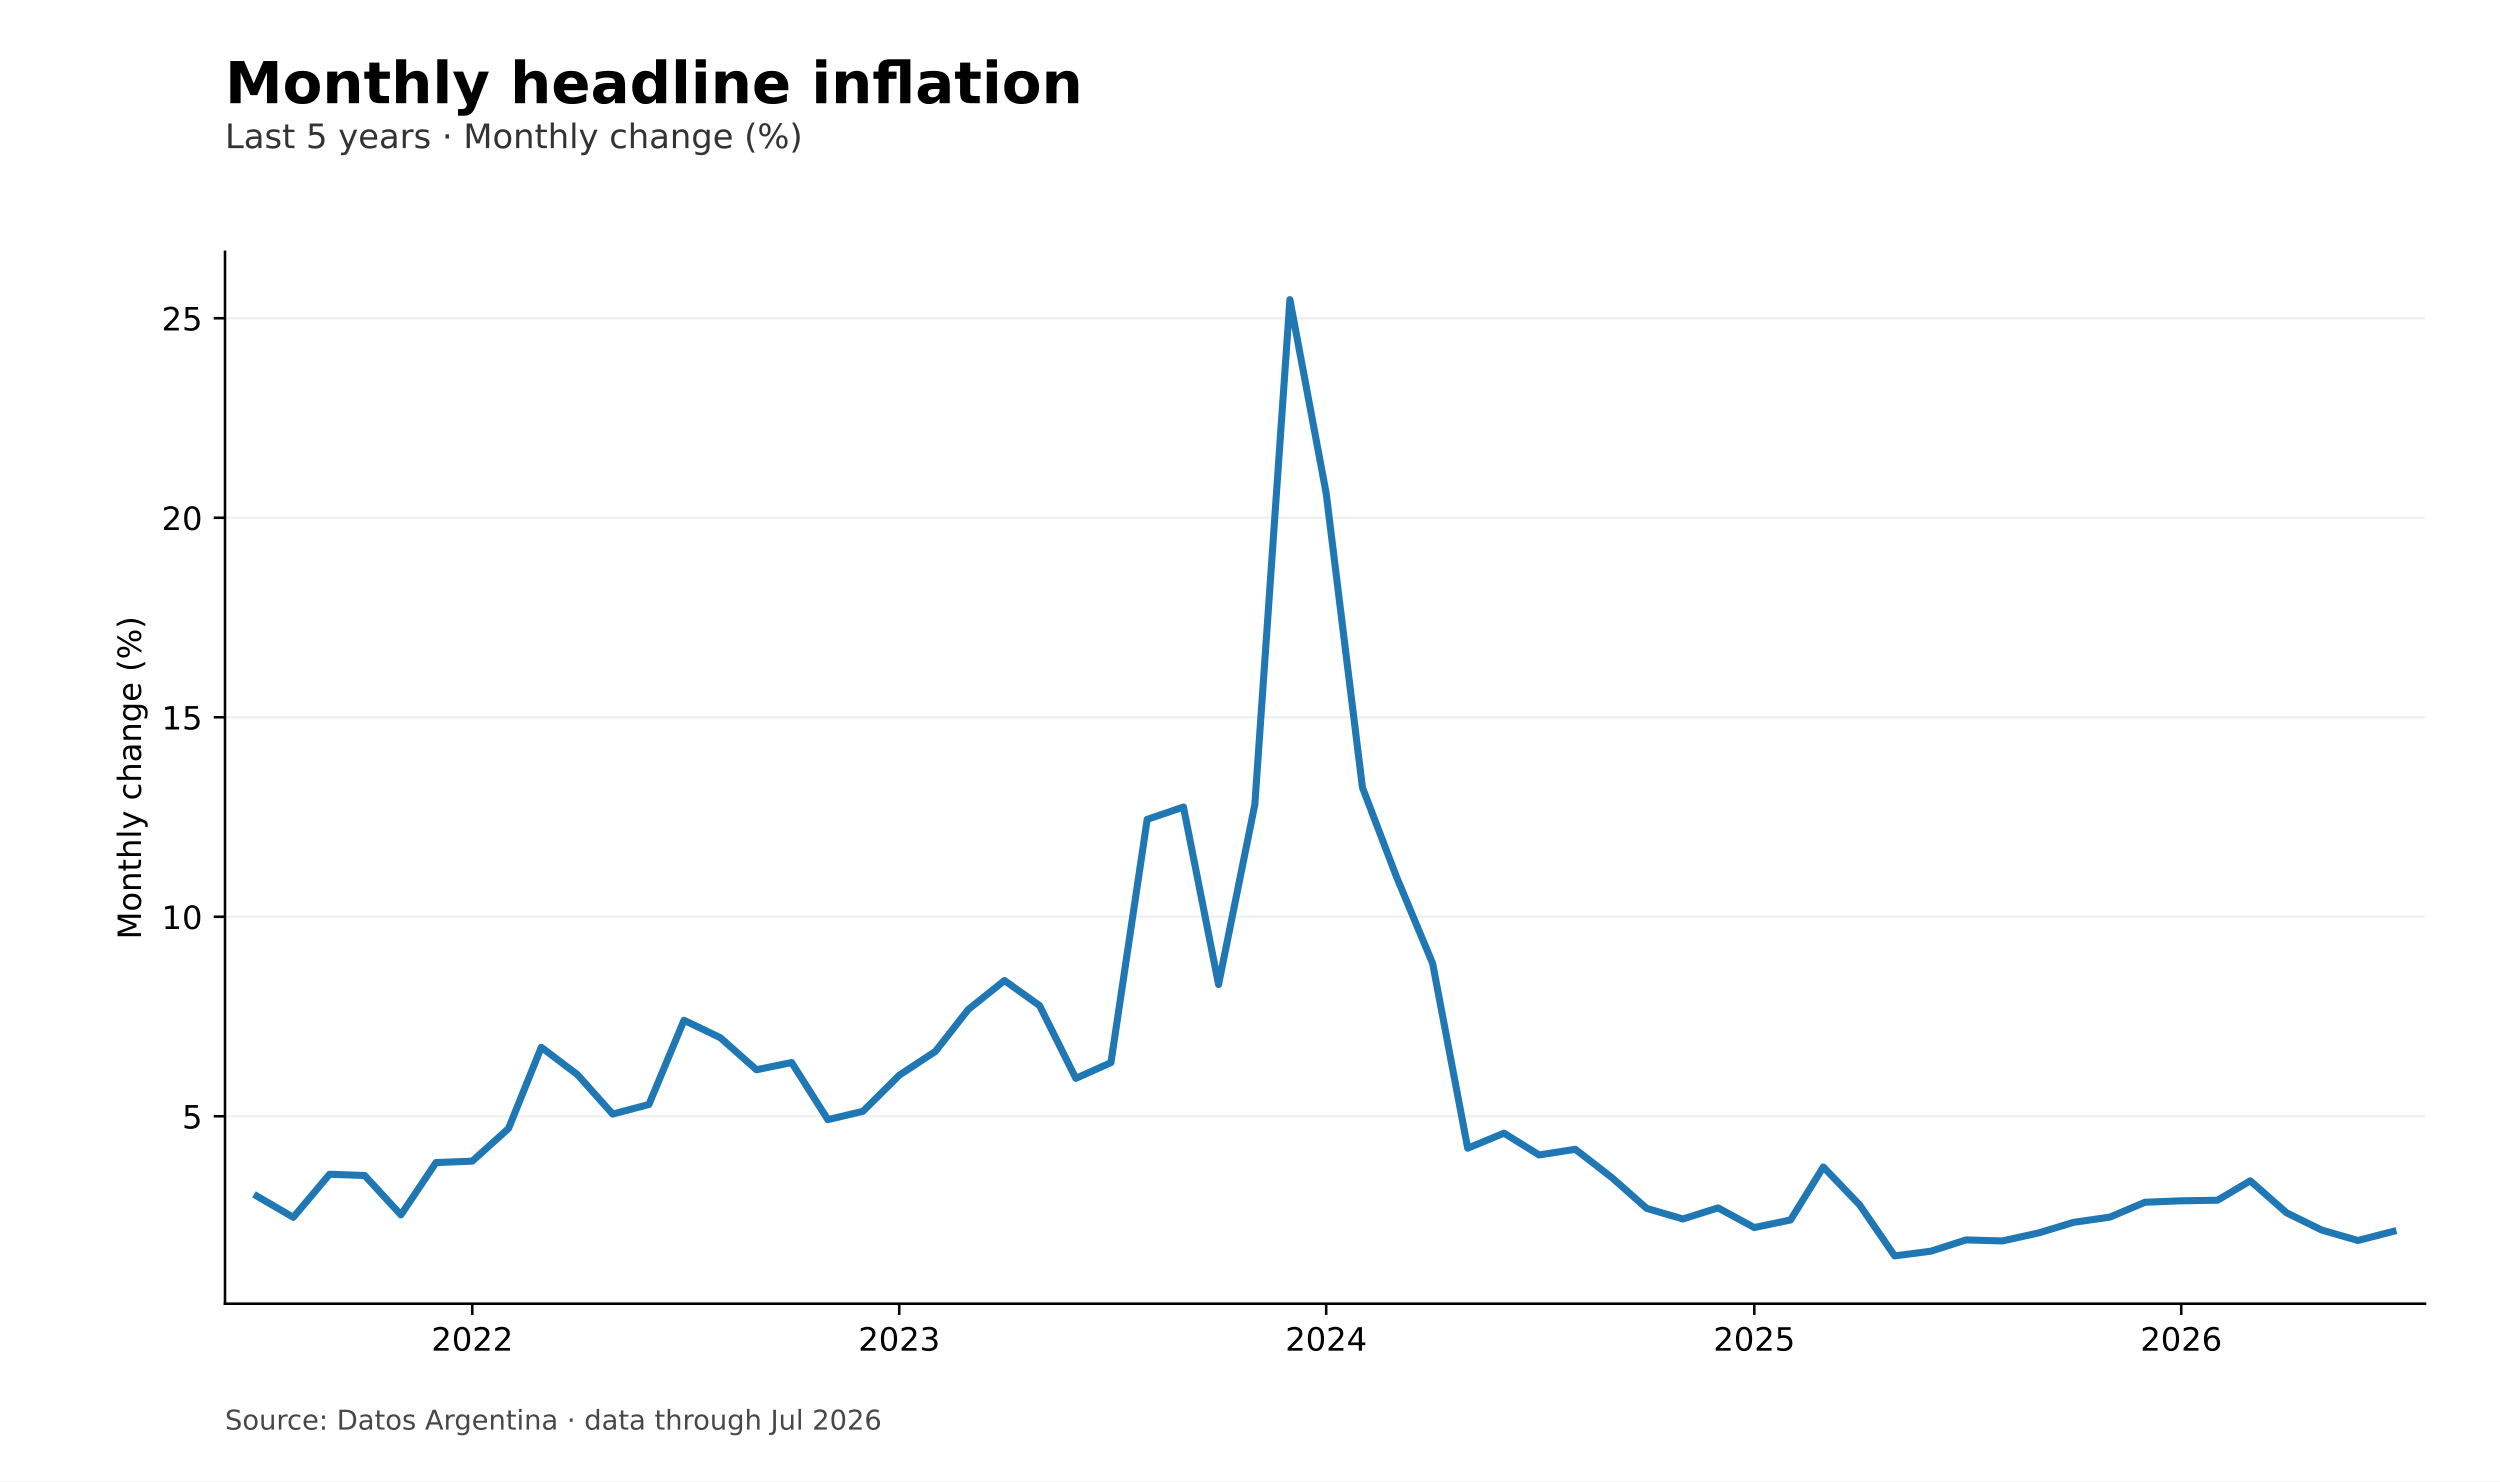
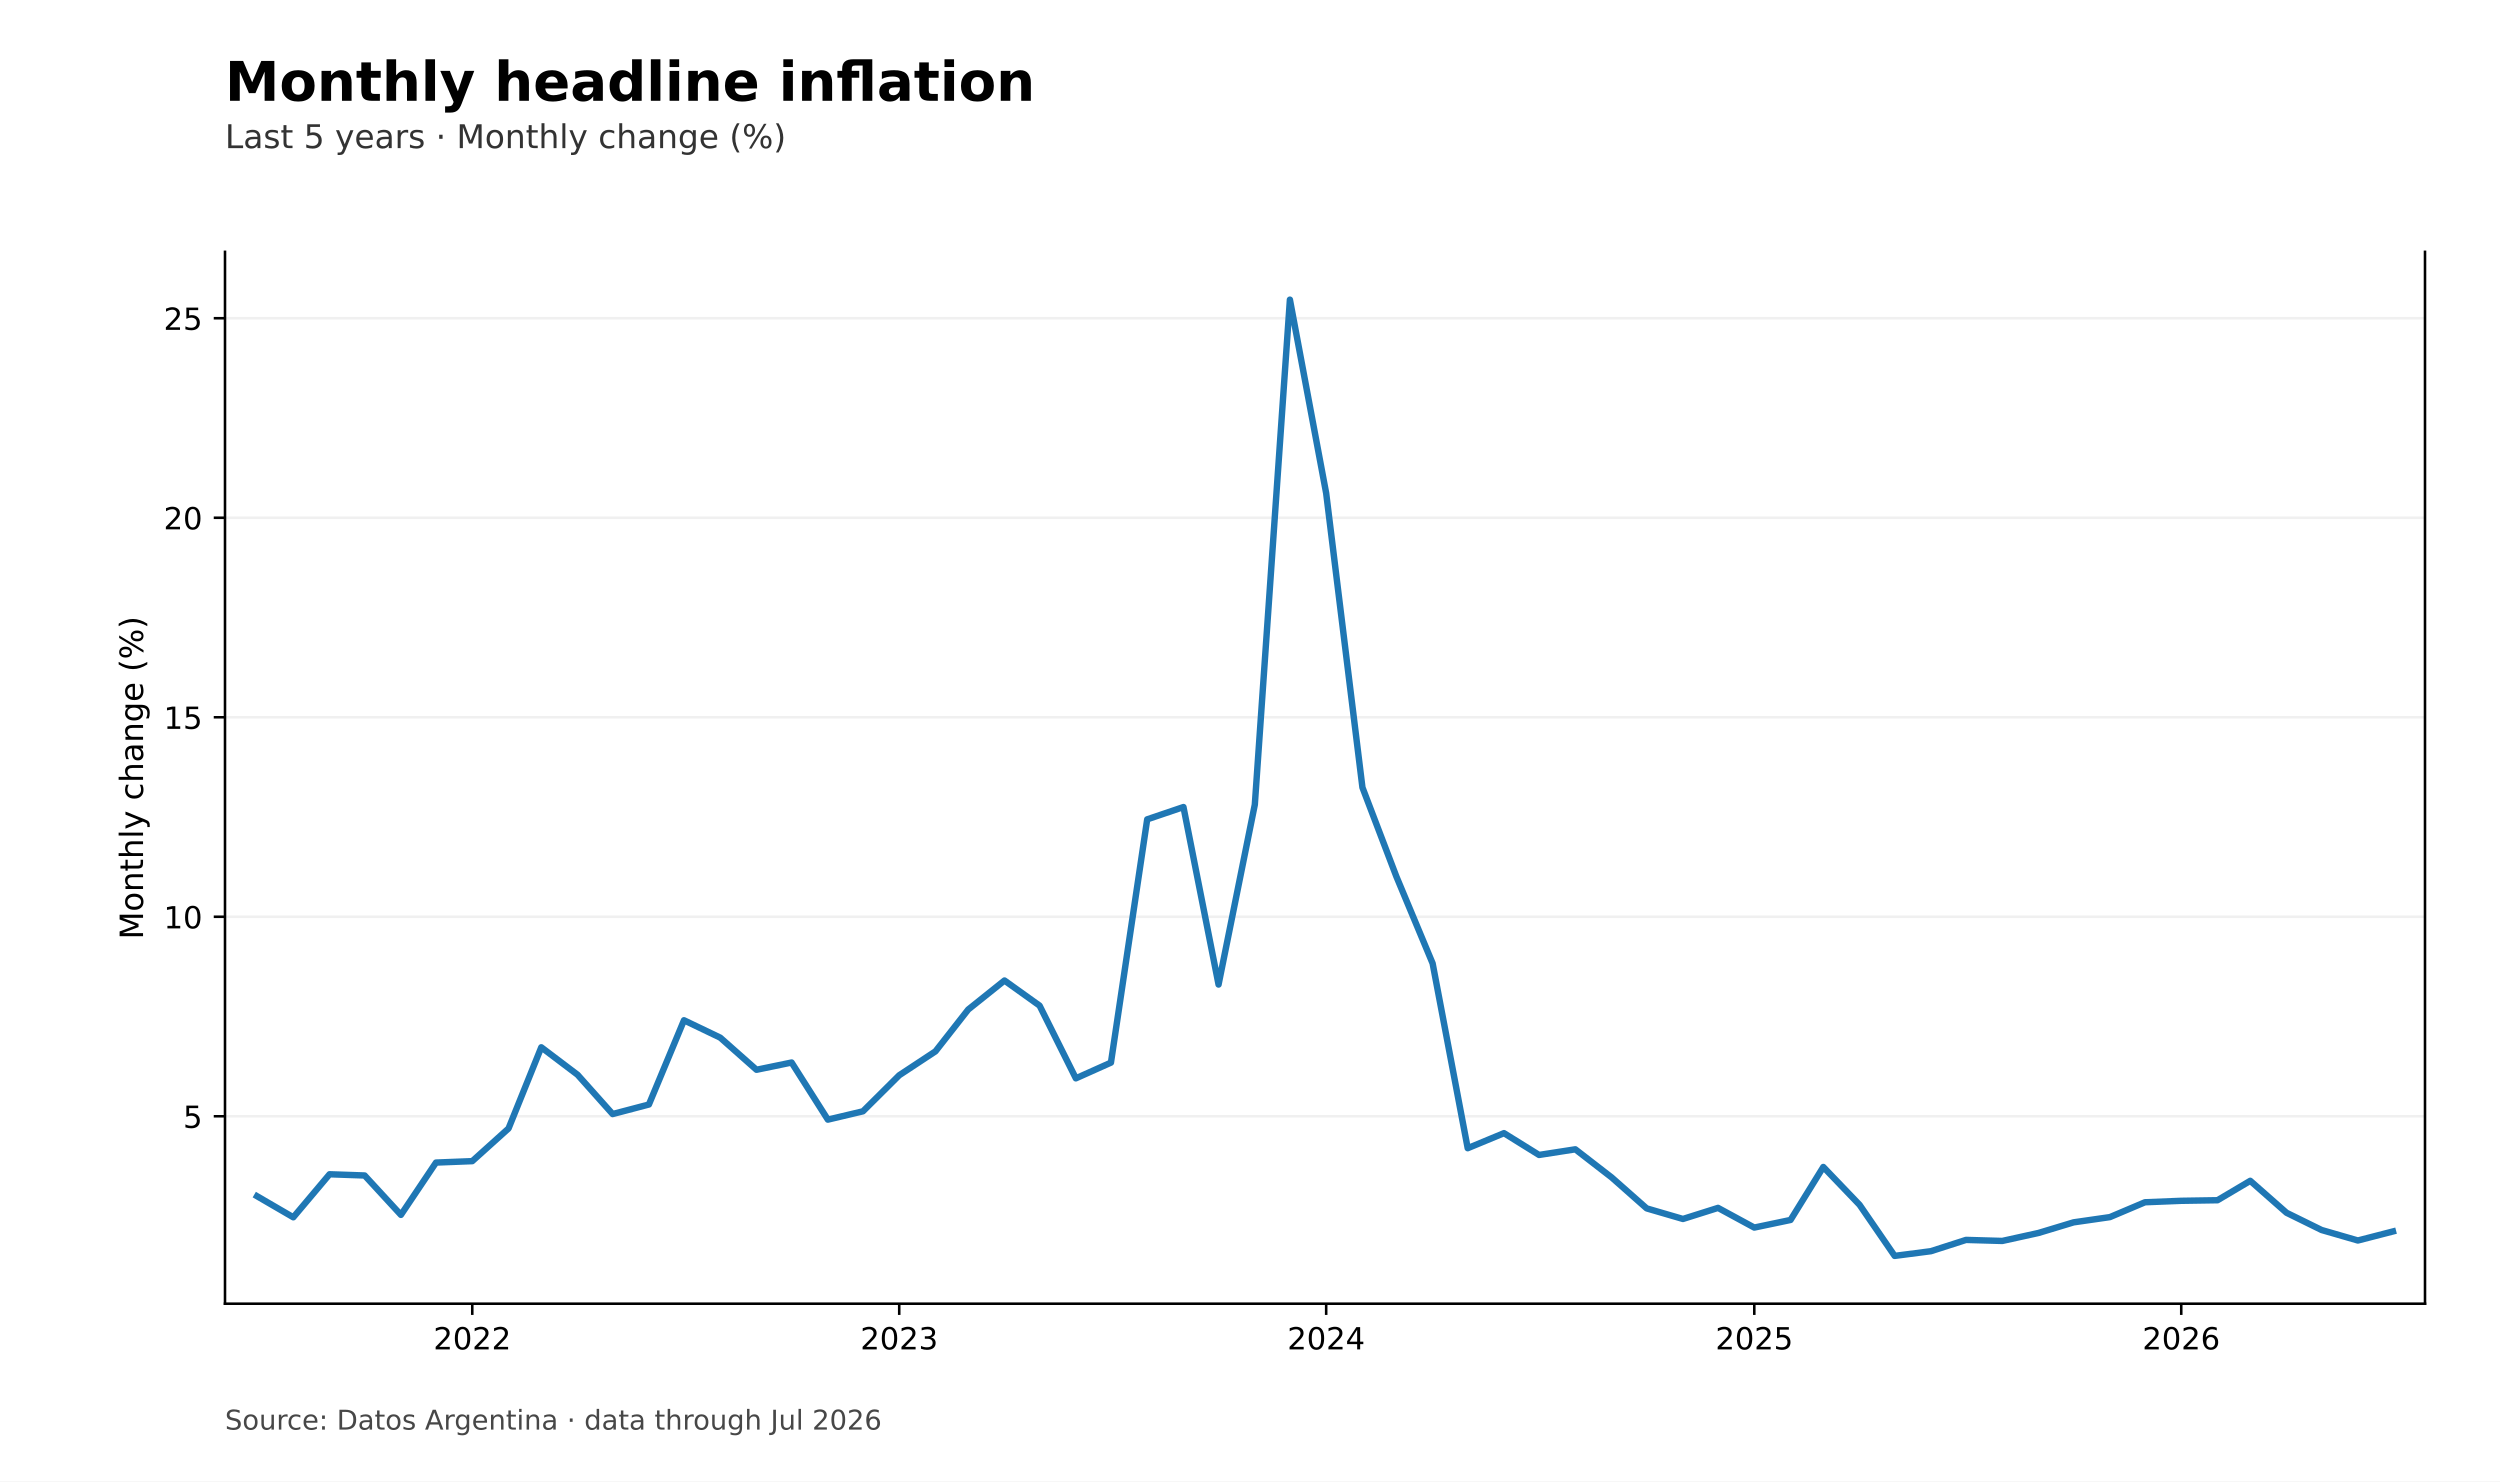
<svg xmlns="http://www.w3.org/2000/svg" xmlns:xlink="http://www.w3.org/1999/xlink" width="777.6pt" height="460.8pt" viewBox="0 0 777.6 460.8" version="1.1">
  <defs>
    <style type="text/css">*{stroke-linejoin: round; stroke-linecap: butt}</style>
  </defs>
  <g id="figure_1">
    <g id="patch_1">
      <path d="M 0 460.8  L 777.6 460.8  L 777.6 0  L 0 0  z " style="fill: #ffffff" />
    </g>
    <g id="axes_1">
      <g id="patch_2">
        <path d="M 69.984 405.504  L 754.272 405.504  L 754.272 78.336  L 69.984 78.336  z " style="fill: #ffffff" />
      </g>
      <g id="matplotlib.axis_1">
        <g id="xtick_1">
          <g id="line2d_1">
            <defs>
              <path id="m1d9601edcd" d="M 0 0  L 0 3.5  " style="stroke: #000000; stroke-width: 0.8" />
            </defs>
            <g>
              <use xlink:href="#m1d9601edcd" x="146.894" y="405.504" style="stroke: #000000; stroke-width: 0.8" />
            </g>
          </g>
          <g id="text_1">
-             <g transform="translate(134.1695 420.1017) scale(0.1 -0.1)">
+             <g transform="translate(134.8057 419.7218) scale(0.095 -0.095)">
              <defs>
                <path id="DejaVuSans-15" d="M 1228 531  L 3431 531  L 3431 0  L 469 0  L 469 531  Q 828 903 1448 1529  Q 2069 2156 2228 2338  Q 2531 2678 2651 2914  Q 2772 3150 2772 3378  Q 2772 3750 2511 3984  Q 2250 4219 1831 4219  Q 1534 4219 1204 4116  Q 875 4013 500 3803  L 500 4441  Q 881 4594 1212 4672  Q 1544 4750 1819 4750  Q 2544 4750 2975 4387  Q 3406 4025 3406 3419  Q 3406 3131 3298 2873  Q 3191 2616 2906 2266  Q 2828 2175 2409 1742  Q 1991 1309 1228 531  z " transform="scale(0.015625)" />
                <path id="DejaVuSans-13" d="M 2034 4250  Q 1547 4250 1301 3770  Q 1056 3291 1056 2328  Q 1056 1369 1301 889  Q 1547 409 2034 409  Q 2525 409 2770 889  Q 3016 1369 3016 2328  Q 3016 3291 2770 3770  Q 2525 4250 2034 4250  z M 2034 4750  Q 2819 4750 3233 4129  Q 3647 3509 3647 2328  Q 3647 1150 3233 529  Q 2819 -91 2034 -91  Q 1250 -91 836 529  Q 422 1150 422 2328  Q 422 3509 836 4129  Q 1250 4750 2034 4750  z " transform="scale(0.015625)" />
              </defs>
              <use xlink:href="#DejaVuSans-15" />
              <use xlink:href="#DejaVuSans-13" transform="translate(63.625 0)" />
              <use xlink:href="#DejaVuSans-15" transform="translate(127.25 0)" />
              <use xlink:href="#DejaVuSans-15" transform="translate(190.875 0)" />
            </g>
          </g>
        </g>
        <g id="xtick_2">
          <g id="line2d_2">
            <g>
              <use xlink:href="#m1d9601edcd" x="279.693" y="405.504" style="stroke: #000000; stroke-width: 0.8" />
            </g>
          </g>
          <g id="text_2">
-             <g transform="translate(266.9681 420.1017) scale(0.1 -0.1)">
+             <g transform="translate(267.6044 419.7218) scale(0.095 -0.095)">
              <defs>
                <path id="DejaVuSans-16" d="M 2597 2516  Q 3050 2419 3304 2112  Q 3559 1806 3559 1356  Q 3559 666 3084 287  Q 2609 -91 1734 -91  Q 1441 -91 1130 -33  Q 819 25 488 141  L 488 750  Q 750 597 1062 519  Q 1375 441 1716 441  Q 2309 441 2620 675  Q 2931 909 2931 1356  Q 2931 1769 2642 2001  Q 2353 2234 1838 2234  L 1294 2234  L 1294 2753  L 1863 2753  Q 2328 2753 2575 2939  Q 2822 3125 2822 3475  Q 2822 3834 2567 4026  Q 2313 4219 1838 4219  Q 1578 4219 1281 4162  Q 984 4106 628 3988  L 628 4550  Q 988 4650 1302 4700  Q 1616 4750 1894 4750  Q 2613 4750 3031 4423  Q 3450 4097 3450 3541  Q 3450 3153 3228 2886  Q 3006 2619 2597 2516  z " transform="scale(0.015625)" />
              </defs>
              <use xlink:href="#DejaVuSans-15" />
              <use xlink:href="#DejaVuSans-13" transform="translate(63.625 0)" />
              <use xlink:href="#DejaVuSans-15" transform="translate(127.25 0)" />
              <use xlink:href="#DejaVuSans-16" transform="translate(190.875 0)" />
            </g>
          </g>
        </g>
        <g id="xtick_3">
          <g id="line2d_3">
            <g>
              <use xlink:href="#m1d9601edcd" x="412.492" y="405.504" style="stroke: #000000; stroke-width: 0.8" />
            </g>
          </g>
          <g id="text_3">
-             <g transform="translate(399.7668 420.1017) scale(0.1 -0.1)">
+             <g transform="translate(400.4031 419.7218) scale(0.095 -0.095)">
              <defs>
                <path id="DejaVuSans-17" d="M 2419 4116  L 825 1625  L 2419 1625  L 2419 4116  z M 2253 4666  L 3047 4666  L 3047 1625  L 3713 1625  L 3713 1100  L 3047 1100  L 3047 0  L 2419 0  L 2419 1100  L 313 1100  L 313 1709  L 2253 4666  z " transform="scale(0.015625)" />
              </defs>
              <use xlink:href="#DejaVuSans-15" />
              <use xlink:href="#DejaVuSans-13" transform="translate(63.625 0)" />
              <use xlink:href="#DejaVuSans-15" transform="translate(127.25 0)" />
              <use xlink:href="#DejaVuSans-17" transform="translate(190.875 0)" />
            </g>
          </g>
        </g>
        <g id="xtick_4">
          <g id="line2d_4">
            <g>
              <use xlink:href="#m1d9601edcd" x="545.654" y="405.504" style="stroke: #000000; stroke-width: 0.8" />
            </g>
          </g>
          <g id="text_4">
-             <g transform="translate(532.9294 420.1017) scale(0.1 -0.1)">
+             <g transform="translate(533.5656 419.7218) scale(0.095 -0.095)">
              <defs>
                <path id="DejaVuSans-18" d="M 691 4666  L 3169 4666  L 3169 4134  L 1269 4134  L 1269 2991  Q 1406 3038 1543 3061  Q 1681 3084 1819 3084  Q 2600 3084 3056 2656  Q 3513 2228 3513 1497  Q 3513 744 3044 326  Q 2575 -91 1722 -91  Q 1428 -91 1123 -41  Q 819 9 494 109  L 494 744  Q 775 591 1075 516  Q 1375 441 1709 441  Q 2250 441 2565 725  Q 2881 1009 2881 1497  Q 2881 1984 2565 2268  Q 2250 2553 1709 2553  Q 1456 2553 1204 2497  Q 953 2441 691 2322  L 691 4666  z " transform="scale(0.015625)" />
              </defs>
              <use xlink:href="#DejaVuSans-15" />
              <use xlink:href="#DejaVuSans-13" transform="translate(63.625 0)" />
              <use xlink:href="#DejaVuSans-15" transform="translate(127.25 0)" />
              <use xlink:href="#DejaVuSans-18" transform="translate(190.875 0)" />
            </g>
          </g>
        </g>
        <g id="xtick_5">
          <g id="line2d_5">
            <g>
              <use xlink:href="#m1d9601edcd" x="678.453" y="405.504" style="stroke: #000000; stroke-width: 0.8" />
            </g>
          </g>
          <g id="text_5">
-             <g transform="translate(665.728 420.1017) scale(0.1 -0.1)">
+             <g transform="translate(666.3643 419.7218) scale(0.095 -0.095)">
              <defs>
                <path id="DejaVuSans-19" d="M 2113 2584  Q 1688 2584 1439 2293  Q 1191 2003 1191 1497  Q 1191 994 1439 701  Q 1688 409 2113 409  Q 2538 409 2786 701  Q 3034 994 3034 1497  Q 3034 2003 2786 2293  Q 2538 2584 2113 2584  z M 3366 4563  L 3366 3988  Q 3128 4100 2886 4159  Q 2644 4219 2406 4219  Q 1781 4219 1451 3797  Q 1122 3375 1075 2522  Q 1259 2794 1537 2939  Q 1816 3084 2150 3084  Q 2853 3084 3261 2657  Q 3669 2231 3669 1497  Q 3669 778 3244 343  Q 2819 -91 2113 -91  Q 1303 -91 875 529  Q 447 1150 447 2328  Q 447 3434 972 4092  Q 1497 4750 2381 4750  Q 2619 4750 2861 4703  Q 3103 4656 3366 4563  z " transform="scale(0.015625)" />
              </defs>
              <use xlink:href="#DejaVuSans-15" />
              <use xlink:href="#DejaVuSans-13" transform="translate(63.625 0)" />
              <use xlink:href="#DejaVuSans-15" transform="translate(127.25 0)" />
              <use xlink:href="#DejaVuSans-19" transform="translate(190.875 0)" />
            </g>
          </g>
        </g>
      </g>
      <g id="matplotlib.axis_2">
        <g id="ytick_1">
          <g id="line2d_6">
            <path d="M 69.984 347.208  L 754.272 347.208  " clip-path="url(#p581d7ada59)" style="fill: none; stroke: #b0b0b0; stroke-opacity: 0.18; stroke-width: 0.8; stroke-linecap: square" />
          </g>
          <g id="line2d_7">
            <defs>
              <path id="m4c59548e7c" d="M 0 0  L -3.5 0  " style="stroke: #000000; stroke-width: 0.8" />
            </defs>
            <g>
              <use xlink:href="#m4c59548e7c" x="69.984" y="347.208" style="stroke: #000000; stroke-width: 0.8" />
            </g>
          </g>
          <g id="text_6">
-             <g transform="translate(56.6215 351.0066) scale(0.1 -0.1)">
+             <g transform="translate(56.93962 350.8167) scale(0.095 -0.095)">
              <use xlink:href="#DejaVuSans-18" />
            </g>
          </g>
        </g>
        <g id="ytick_2">
          <g id="line2d_8">
            <path d="M 69.984 285.153  L 754.272 285.153  " clip-path="url(#p581d7ada59)" style="fill: none; stroke: #b0b0b0; stroke-opacity: 0.18; stroke-width: 0.8; stroke-linecap: square" />
          </g>
          <g id="line2d_9">
            <g>
              <use xlink:href="#m4c59548e7c" x="69.984" y="285.153" style="stroke: #000000; stroke-width: 0.8" />
            </g>
          </g>
          <g id="text_7">
-             <g transform="translate(50.259 288.9514) scale(0.1 -0.1)">
+             <g transform="translate(50.89525 288.7614) scale(0.095 -0.095)">
              <defs>
                <path id="DejaVuSans-14" d="M 794 531  L 1825 531  L 1825 4091  L 703 3866  L 703 4441  L 1819 4666  L 2450 4666  L 2450 531  L 3481 531  L 3481 0  L 794 0  L 794 531  z " transform="scale(0.015625)" />
              </defs>
              <use xlink:href="#DejaVuSans-14" />
              <use xlink:href="#DejaVuSans-13" transform="translate(63.625 0)" />
            </g>
          </g>
        </g>
        <g id="ytick_3">
          <g id="line2d_10">
            <path d="M 69.984 223.097  L 754.272 223.097  " clip-path="url(#p581d7ada59)" style="fill: none; stroke: #b0b0b0; stroke-opacity: 0.18; stroke-width: 0.8; stroke-linecap: square" />
          </g>
          <g id="line2d_11">
            <g>
              <use xlink:href="#m4c59548e7c" x="69.984" y="223.097" style="stroke: #000000; stroke-width: 0.8" />
            </g>
          </g>
          <g id="text_8">
-             <g transform="translate(50.259 226.8961) scale(0.1 -0.1)">
+             <g transform="translate(50.89525 226.7062) scale(0.095 -0.095)">
              <use xlink:href="#DejaVuSans-14" />
              <use xlink:href="#DejaVuSans-18" transform="translate(63.625 0)" />
            </g>
          </g>
        </g>
        <g id="ytick_4">
          <g id="line2d_12">
            <path d="M 69.984 161.042  L 754.272 161.042  " clip-path="url(#p581d7ada59)" style="fill: none; stroke: #b0b0b0; stroke-opacity: 0.18; stroke-width: 0.8; stroke-linecap: square" />
          </g>
          <g id="line2d_13">
            <g>
              <use xlink:href="#m4c59548e7c" x="69.984" y="161.042" style="stroke: #000000; stroke-width: 0.8" />
            </g>
          </g>
          <g id="text_9">
-             <g transform="translate(50.259 164.8409) scale(0.1 -0.1)">
+             <g transform="translate(50.89525 164.6509) scale(0.095 -0.095)">
              <use xlink:href="#DejaVuSans-15" />
              <use xlink:href="#DejaVuSans-13" transform="translate(63.625 0)" />
            </g>
          </g>
        </g>
        <g id="ytick_5">
          <g id="line2d_14">
            <path d="M 69.984 98.987  L 754.272 98.987  " clip-path="url(#p581d7ada59)" style="fill: none; stroke: #b0b0b0; stroke-opacity: 0.18; stroke-width: 0.8; stroke-linecap: square" />
          </g>
          <g id="line2d_15">
            <g>
              <use xlink:href="#m4c59548e7c" x="69.984" y="98.987" style="stroke: #000000; stroke-width: 0.8" />
            </g>
          </g>
          <g id="text_10">
-             <g transform="translate(50.259 102.7856) scale(0.1 -0.1)">
+             <g transform="translate(50.89525 102.5957) scale(0.095 -0.095)">
              <use xlink:href="#DejaVuSans-15" />
              <use xlink:href="#DejaVuSans-18" transform="translate(63.625 0)" />
            </g>
          </g>
        </g>
        <g id="text_11">
-           <g transform="translate(43.85666 292.1716) rotate(-90) scale(0.1 -0.1)">
+           <g transform="translate(44.49291 292.1716) rotate(-90) scale(0.1 -0.1)">
            <defs>
              <path id="DejaVuSans-30" d="M 628 4666  L 1569 4666  L 2759 1491  L 3956 4666  L 4897 4666  L 4897 0  L 4281 0  L 4281 4097  L 3078 897  L 2444 897  L 1241 4097  L 1241 0  L 628 0  L 628 4666  z " transform="scale(0.015625)" />
              <path id="DejaVuSans-52" d="M 1959 3097  Q 1497 3097 1228 2736  Q 959 2375 959 1747  Q 959 1119 1226 758  Q 1494 397 1959 397  Q 2419 397 2687 759  Q 2956 1122 2956 1747  Q 2956 2369 2687 2733  Q 2419 3097 1959 3097  z M 1959 3584  Q 2709 3584 3137 3096  Q 3566 2609 3566 1747  Q 3566 888 3137 398  Q 2709 -91 1959 -91  Q 1206 -91 779 398  Q 353 888 353 1747  Q 353 2609 779 3096  Q 1206 3584 1959 3584  z " transform="scale(0.015625)" />
              <path id="DejaVuSans-51" d="M 3513 2113  L 3513 0  L 2938 0  L 2938 2094  Q 2938 2591 2744 2837  Q 2550 3084 2163 3084  Q 1697 3084 1428 2787  Q 1159 2491 1159 1978  L 1159 0  L 581 0  L 581 3500  L 1159 3500  L 1159 2956  Q 1366 3272 1645 3428  Q 1925 3584 2291 3584  Q 2894 3584 3203 3211  Q 3513 2838 3513 2113  z " transform="scale(0.015625)" />
              <path id="DejaVuSans-57" d="M 1172 4494  L 1172 3500  L 2356 3500  L 2356 3053  L 1172 3053  L 1172 1153  Q 1172 725 1289 603  Q 1406 481 1766 481  L 2356 481  L 2356 0  L 1766 0  Q 1100 0 847 248  Q 594 497 594 1153  L 594 3053  L 172 3053  L 172 3500  L 594 3500  L 594 4494  L 1172 4494  z " transform="scale(0.015625)" />
              <path id="DejaVuSans-4b" d="M 3513 2113  L 3513 0  L 2938 0  L 2938 2094  Q 2938 2591 2744 2837  Q 2550 3084 2163 3084  Q 1697 3084 1428 2787  Q 1159 2491 1159 1978  L 1159 0  L 581 0  L 581 4863  L 1159 4863  L 1159 2956  Q 1366 3272 1645 3428  Q 1925 3584 2291 3584  Q 2894 3584 3203 3211  Q 3513 2838 3513 2113  z " transform="scale(0.015625)" />
              <path id="DejaVuSans-4f" d="M 603 4863  L 1178 4863  L 1178 0  L 603 0  L 603 4863  z " transform="scale(0.015625)" />
              <path id="DejaVuSans-5c" d="M 2059 -325  Q 1816 -950 1584 -1140  Q 1353 -1331 966 -1331  L 506 -1331  L 506 -850  L 844 -850  Q 1081 -850 1212 -737  Q 1344 -625 1503 -206  L 1606 56  L 191 3500  L 800 3500  L 1894 763  L 2988 3500  L 3597 3500  L 2059 -325  z " transform="scale(0.015625)" />
              <path id="DejaVuSans-3" transform="scale(0.015625)" />
              <path id="DejaVuSans-46" d="M 3122 3366  L 3122 2828  Q 2878 2963 2633 3030  Q 2388 3097 2138 3097  Q 1578 3097 1268 2742  Q 959 2388 959 1747  Q 959 1106 1268 751  Q 1578 397 2138 397  Q 2388 397 2633 464  Q 2878 531 3122 666  L 3122 134  Q 2881 22 2623 -34  Q 2366 -91 2075 -91  Q 1284 -91 818 406  Q 353 903 353 1747  Q 353 2603 823 3093  Q 1294 3584 2113 3584  Q 2378 3584 2631 3529  Q 2884 3475 3122 3366  z " transform="scale(0.015625)" />
              <path id="DejaVuSans-44" d="M 2194 1759  Q 1497 1759 1228 1600  Q 959 1441 959 1056  Q 959 750 1161 570  Q 1363 391 1709 391  Q 2188 391 2477 730  Q 2766 1069 2766 1631  L 2766 1759  L 2194 1759  z M 3341 1997  L 3341 0  L 2766 0  L 2766 531  Q 2569 213 2275 61  Q 1981 -91 1556 -91  Q 1019 -91 701 211  Q 384 513 384 1019  Q 384 1609 779 1909  Q 1175 2209 1959 2209  L 2766 2209  L 2766 2266  Q 2766 2663 2505 2880  Q 2244 3097 1772 3097  Q 1472 3097 1187 3025  Q 903 2953 641 2809  L 641 3341  Q 956 3463 1253 3523  Q 1550 3584 1831 3584  Q 2591 3584 2966 3190  Q 3341 2797 3341 1997  z " transform="scale(0.015625)" />
              <path id="DejaVuSans-4a" d="M 2906 1791  Q 2906 2416 2648 2759  Q 2391 3103 1925 3103  Q 1463 3103 1205 2759  Q 947 2416 947 1791  Q 947 1169 1205 825  Q 1463 481 1925 481  Q 2391 481 2648 825  Q 2906 1169 2906 1791  z M 3481 434  Q 3481 -459 3084 -895  Q 2688 -1331 1869 -1331  Q 1566 -1331 1297 -1286  Q 1028 -1241 775 -1147  L 775 -588  Q 1028 -725 1275 -790  Q 1522 -856 1778 -856  Q 2344 -856 2625 -561  Q 2906 -266 2906 331  L 2906 616  Q 2728 306 2450 153  Q 2172 0 1784 0  Q 1141 0 747 490  Q 353 981 353 1791  Q 353 2603 747 3093  Q 1141 3584 1784 3584  Q 2172 3584 2450 3431  Q 2728 3278 2906 2969  L 2906 3500  L 3481 3500  L 3481 434  z " transform="scale(0.015625)" />
              <path id="DejaVuSans-48" d="M 3597 1894  L 3597 1613  L 953 1613  Q 991 1019 1311 708  Q 1631 397 2203 397  Q 2534 397 2845 478  Q 3156 559 3463 722  L 3463 178  Q 3153 47 2828 -22  Q 2503 -91 2169 -91  Q 1331 -91 842 396  Q 353 884 353 1716  Q 353 2575 817 3079  Q 1281 3584 2069 3584  Q 2775 3584 3186 3129  Q 3597 2675 3597 1894  z M 3022 2063  Q 3016 2534 2758 2815  Q 2500 3097 2075 3097  Q 1594 3097 1305 2825  Q 1016 2553 972 2059  L 3022 2063  z " transform="scale(0.015625)" />
              <path id="DejaVuSans-b" d="M 1984 4856  Q 1566 4138 1362 3434  Q 1159 2731 1159 2009  Q 1159 1288 1364 580  Q 1569 -128 1984 -844  L 1484 -844  Q 1016 -109 783 600  Q 550 1309 550 2009  Q 550 2706 781 3412  Q 1013 4119 1484 4856  L 1984 4856  z " transform="scale(0.015625)" />
              <path id="DejaVuSans-8" d="M 4653 2053  Q 4381 2053 4226 1822  Q 4072 1591 4072 1178  Q 4072 772 4226 539  Q 4381 306 4653 306  Q 4919 306 5073 539  Q 5228 772 5228 1178  Q 5228 1588 5073 1820  Q 4919 2053 4653 2053  z M 4653 2450  Q 5147 2450 5437 2106  Q 5728 1763 5728 1178  Q 5728 594 5436 251  Q 5144 -91 4653 -91  Q 4153 -91 3862 251  Q 3572 594 3572 1178  Q 3572 1766 3864 2108  Q 4156 2450 4653 2450  z M 1428 4353  Q 1159 4353 1004 4120  Q 850 3888 850 3481  Q 850 3069 1003 2837  Q 1156 2606 1428 2606  Q 1700 2606 1854 2837  Q 2009 3069 2009 3481  Q 2009 3884 1853 4118  Q 1697 4353 1428 4353  z M 4250 4750  L 4750 4750  L 1831 -91  L 1331 -91  L 4250 4750  z M 1428 4750  Q 1922 4750 2215 4408  Q 2509 4066 2509 3481  Q 2509 2891 2217 2550  Q 1925 2209 1428 2209  Q 931 2209 642 2551  Q 353 2894 353 3481  Q 353 4063 643 4406  Q 934 4750 1428 4750  z " transform="scale(0.015625)" />
              <path id="DejaVuSans-c" d="M 513 4856  L 1013 4856  Q 1481 4119 1714 3412  Q 1947 2706 1947 2009  Q 1947 1309 1714 600  Q 1481 -109 1013 -844  L 513 -844  Q 928 -128 1133 580  Q 1338 1288 1338 2009  Q 1338 2731 1133 3434  Q 928 4138 513 4856  z " transform="scale(0.015625)" />
            </defs>
            <use xlink:href="#DejaVuSans-30" />
            <use xlink:href="#DejaVuSans-52" transform="translate(86.28125 0)" />
            <use xlink:href="#DejaVuSans-51" transform="translate(147.4688 0)" />
            <use xlink:href="#DejaVuSans-57" transform="translate(210.8438 0)" />
            <use xlink:href="#DejaVuSans-4b" transform="translate(250.0469 0)" />
            <use xlink:href="#DejaVuSans-4f" transform="translate(313.4219 0)" />
            <use xlink:href="#DejaVuSans-5c" transform="translate(341.2031 0)" />
            <use xlink:href="#DejaVuSans-3" transform="translate(400.3906 0)" />
            <use xlink:href="#DejaVuSans-46" transform="translate(432.1719 0)" />
            <use xlink:href="#DejaVuSans-4b" transform="translate(487.1562 0)" />
            <use xlink:href="#DejaVuSans-44" transform="translate(550.5312 0)" />
            <use xlink:href="#DejaVuSans-51" transform="translate(611.8125 0)" />
            <use xlink:href="#DejaVuSans-4a" transform="translate(675.1875 0)" />
            <use xlink:href="#DejaVuSans-48" transform="translate(738.6719 0)" />
            <use xlink:href="#DejaVuSans-3" transform="translate(800.2031 0)" />
            <use xlink:href="#DejaVuSans-b" transform="translate(831.9844 0)" />
            <use xlink:href="#DejaVuSans-8" transform="translate(871 0)" />
            <use xlink:href="#DejaVuSans-c" transform="translate(966.0156 0)" />
          </g>
        </g>
      </g>
      <g id="line2d_16">
-         <path d="M 79.949 372.067  L 91.228 378.627  L 102.507 365.244  L 113.422 365.622  L 124.701 377.87  L 135.616 361.605  L 146.894 361.162  L 158.173 351.001  L 168.361 325.752  L 179.639 334.283  L 190.554 346.512  L 201.833 343.544  L 212.748 317.344  L 224.027 322.754  L 235.306 332.742  L 246.221 330.486  L 257.499 348.249  L 268.414 345.661  L 279.693 334.451  L 290.972 327.006  L 301.159 314.005  L 312.438 304.977  L 323.353 312.795  L 334.632 335.407  L 345.547 330.517  L 356.826 254.849  L 368.104 251.025  L 379.019 306.23  L 390.298 250.269  L 401.213 93.207  L 412.492 153.419  L 423.771 244.932  L 434.322 272.621  L 445.601 299.65  L 456.516 357.137  L 467.794 352.457  L 478.709 359.235  L 489.988 357.481  L 501.267 366.207  L 512.182 375.856  L 523.461 379.147  L 534.376 375.702  L 545.654 381.822  L 556.933 379.456  L 567.12 362.978  L 578.399 374.75  L 589.314 390.633  L 600.593 389.171  L 611.508 385.661  L 622.787 385.982  L 634.066 383.498  L 644.98 380.197  L 656.259 378.572  L 667.174 373.95  L 678.453 373.499  L 689.732 373.317  L 699.919 367.281  L 711.198 377.216  L 722.113 382.58  L 733.392 385.845  L 744.307 383.029  " clip-path="url(#p581d7ada59)" style="fill: none; stroke: #1f77b4; stroke-width: 2.2; stroke-linecap: square" />
+         <path d="M 79.949 372.067  L 91.228 378.627  L 102.507 365.244  L 113.422 365.622  L 124.701 377.87  L 135.616 361.605  L 146.894 361.162  L 158.173 351.001  L 168.361 325.752  L 179.639 334.283  L 190.554 346.512  L 201.833 343.544  L 212.748 317.344  L 224.027 322.754  L 235.306 332.742  L 246.221 330.486  L 257.499 348.249  L 268.414 345.661  L 279.693 334.451  L 290.972 327.006  L 301.159 314.005  L 312.438 304.977  L 323.353 312.795  L 334.632 335.407  L 345.547 330.517  L 356.826 254.849  L 368.104 251.025  L 379.019 306.23  L 390.298 250.269  L 401.213 93.207  L 412.492 153.419  L 423.771 244.932  L 434.322 272.621  L 445.601 299.65  L 456.516 357.137  L 467.794 352.457  L 478.709 359.235  L 489.988 357.481  L 501.267 366.207  L 512.182 375.856  L 523.461 379.147  L 534.376 375.702  L 545.654 381.822  L 556.933 379.456  L 567.12 362.978  L 578.399 374.75  L 589.314 390.633  L 600.593 389.171  L 611.508 385.661  L 622.787 385.982  L 634.066 383.498  L 644.98 380.197  L 656.259 378.572  L 667.174 373.95  L 678.453 373.499  L 689.732 373.317  L 699.919 367.281  L 711.198 377.216  L 722.113 382.58  L 733.392 385.845  L 744.307 383.029  " clip-path="url(#p581d7ada59)" style="fill: none; stroke: #1f77b4; stroke-width: 2; stroke-linecap: square" />
      </g>
      <g id="patch_3">
        <path d="M 69.984 405.504  L 69.984 78.336  " style="fill: none; stroke: #000000; stroke-width: 0.8; stroke-linejoin: miter; stroke-linecap: square" />
      </g>
      <g id="patch_4">
+         <path d="M 754.272 405.504  L 754.272 78.336  " style="fill: none; stroke: #000000; stroke-width: 0.8; stroke-linejoin: miter; stroke-linecap: square" />
+       </g>
+       <g id="patch_5">
        <path d="M 69.984 405.504  L 754.272 405.504  " style="fill: none; stroke: #000000; stroke-width: 0.8; stroke-linejoin: miter; stroke-linecap: square" />
      </g>
    </g>
    <g id="text_12">
-       <g transform="translate(69.984 32.10919) scale(0.18 -0.18)">
+       <g transform="translate(69.984 31.34934) scale(0.17 -0.17)">
        <defs>
          <path id="DejaVuSans-Bold-30" d="M 588 4666  L 2119 4666  L 3181 2169  L 4250 4666  L 5778 4666  L 5778 0  L 4641 0  L 4641 3413  L 3566 897  L 2803 897  L 1728 3413  L 1728 0  L 588 0  L 588 4666  z " transform="scale(0.015625)" />
          <path id="DejaVuSans-Bold-52" d="M 2203 2784  Q 1831 2784 1636 2517  Q 1441 2250 1441 1747  Q 1441 1244 1636 976  Q 1831 709 2203 709  Q 2569 709 2762 976  Q 2956 1244 2956 1747  Q 2956 2250 2762 2517  Q 2569 2784 2203 2784  z M 2203 3584  Q 3106 3584 3614 3096  Q 4122 2609 4122 1747  Q 4122 884 3614 396  Q 3106 -91 2203 -91  Q 1297 -91 786 396  Q 275 884 275 1747  Q 275 2609 786 3096  Q 1297 3584 2203 3584  z " transform="scale(0.015625)" />
          <path id="DejaVuSans-Bold-51" d="M 4056 2131  L 4056 0  L 2931 0  L 2931 347  L 2931 1631  Q 2931 2084 2911 2256  Q 2891 2428 2841 2509  Q 2775 2619 2662 2680  Q 2550 2741 2406 2741  Q 2056 2741 1856 2470  Q 1656 2200 1656 1722  L 1656 0  L 538 0  L 538 3500  L 1656 3500  L 1656 2988  Q 1909 3294 2193 3439  Q 2478 3584 2822 3584  Q 3428 3584 3742 3212  Q 4056 2841 4056 2131  z " transform="scale(0.015625)" />
          <path id="DejaVuSans-Bold-57" d="M 1759 4494  L 1759 3500  L 2913 3500  L 2913 2700  L 1759 2700  L 1759 1216  Q 1759 972 1856 886  Q 1953 800 2241 800  L 2816 800  L 2816 0  L 1856 0  Q 1194 0 917 276  Q 641 553 641 1216  L 641 2700  L 84 2700  L 84 3500  L 641 3500  L 641 4494  L 1759 4494  z " transform="scale(0.015625)" />
          <path id="DejaVuSans-Bold-4b" d="M 4056 2131  L 4056 0  L 2931 0  L 2931 347  L 2931 1625  Q 2931 2084 2911 2256  Q 2891 2428 2841 2509  Q 2775 2619 2662 2680  Q 2550 2741 2406 2741  Q 2056 2741 1856 2470  Q 1656 2200 1656 1722  L 1656 0  L 538 0  L 538 4863  L 1656 4863  L 1656 2988  Q 1909 3294 2193 3439  Q 2478 3584 2822 3584  Q 3428 3584 3742 3212  Q 4056 2841 4056 2131  z " transform="scale(0.015625)" />
          <path id="DejaVuSans-Bold-4f" d="M 538 4863  L 1656 4863  L 1656 0  L 538 0  L 538 4863  z " transform="scale(0.015625)" />
          <path id="DejaVuSans-Bold-5c" d="M 78 3500  L 1197 3500  L 2138 1125  L 2938 3500  L 4056 3500  L 2584 -331  Q 2363 -916 2067 -1148  Q 1772 -1381 1288 -1381  L 641 -1381  L 641 -647  L 991 -647  Q 1275 -647 1404 -556  Q 1534 -466 1606 -231  L 1638 -134  L 78 3500  z " transform="scale(0.015625)" />
          <path id="DejaVuSans-Bold-3" transform="scale(0.015625)" />
          <path id="DejaVuSans-Bold-48" d="M 4031 1759  L 4031 1441  L 1416 1441  Q 1456 1047 1700 850  Q 1944 653 2381 653  Q 2734 653 3104 758  Q 3475 863 3866 1075  L 3866 213  Q 3469 63 3072 -14  Q 2675 -91 2278 -91  Q 1328 -91 801 392  Q 275 875 275 1747  Q 275 2603 792 3093  Q 1309 3584 2216 3584  Q 3041 3584 3536 3087  Q 4031 2591 4031 1759  z M 2881 2131  Q 2881 2450 2695 2645  Q 2509 2841 2209 2841  Q 1884 2841 1681 2658  Q 1478 2475 1428 2131  L 2881 2131  z " transform="scale(0.015625)" />
          <path id="DejaVuSans-Bold-44" d="M 2106 1575  Q 1756 1575 1579 1456  Q 1403 1338 1403 1106  Q 1403 894 1545 773  Q 1688 653 1941 653  Q 2256 653 2472 879  Q 2688 1106 2688 1447  L 2688 1575  L 2106 1575  z M 3816 1997  L 3816 0  L 2688 0  L 2688 519  Q 2463 200 2181 54  Q 1900 -91 1497 -91  Q 953 -91 614 226  Q 275 544 275 1050  Q 275 1666 698 1953  Q 1122 2241 2028 2241  L 2688 2241  L 2688 2328  Q 2688 2594 2478 2717  Q 2269 2841 1825 2841  Q 1466 2841 1156 2769  Q 847 2697 581 2553  L 581 3406  Q 941 3494 1303 3539  Q 1666 3584 2028 3584  Q 2975 3584 3395 3211  Q 3816 2838 3816 1997  z " transform="scale(0.015625)" />
          <path id="DejaVuSans-Bold-47" d="M 2919 2988  L 2919 4863  L 4044 4863  L 4044 0  L 2919 0  L 2919 506  Q 2688 197 2409 53  Q 2131 -91 1766 -91  Q 1119 -91 703 423  Q 288 938 288 1747  Q 288 2556 703 3070  Q 1119 3584 1766 3584  Q 2128 3584 2408 3439  Q 2688 3294 2919 2988  z M 2181 722  Q 2541 722 2730 984  Q 2919 1247 2919 1747  Q 2919 2247 2730 2509  Q 2541 2772 2181 2772  Q 1825 2772 1636 2509  Q 1447 2247 1447 1747  Q 1447 1247 1636 984  Q 1825 722 2181 722  z " transform="scale(0.015625)" />
          <path id="DejaVuSans-Bold-4c" d="M 538 3500  L 1656 3500  L 1656 0  L 538 0  L 538 3500  z M 538 4863  L 1656 4863  L 1656 3950  L 538 3950  L 538 4863  z " transform="scale(0.015625)" />
          <path id="DejaVuSans-Bold-13ac" d="M 1984 4863  L 4206 4863  L 4206 0  L 3078 0  L 3078 4128  L 2222 4128  Q 1984 4128 1890 4042  Q 1797 3956 1797 3744  L 1797 3500  L 2675 3500  L 2675 2700  L 1797 2700  L 1797 0  L 678 0  L 678 2700  L 122 2700  L 122 3500  L 678 3500  L 678 3744  Q 678 4316 997 4589  Q 1316 4863 1984 4863  z " transform="scale(0.015625)" />
        </defs>
        <use xlink:href="#DejaVuSans-Bold-30" />
        <use xlink:href="#DejaVuSans-Bold-52" transform="translate(99.51562 0)" />
        <use xlink:href="#DejaVuSans-Bold-51" transform="translate(168.2188 0)" />
        <use xlink:href="#DejaVuSans-Bold-57" transform="translate(239.4062 0)" />
        <use xlink:href="#DejaVuSans-Bold-4b" transform="translate(287.2031 0)" />
        <use xlink:href="#DejaVuSans-Bold-4f" transform="translate(358.3906 0)" />
        <use xlink:href="#DejaVuSans-Bold-5c" transform="translate(392.6719 0)" />
        <use xlink:href="#DejaVuSans-Bold-3" transform="translate(457.8594 0)" />
        <use xlink:href="#DejaVuSans-Bold-4b" transform="translate(492.6719 0)" />
        <use xlink:href="#DejaVuSans-Bold-48" transform="translate(563.8594 0)" />
        <use xlink:href="#DejaVuSans-Bold-44" transform="translate(631.6875 0)" />
        <use xlink:href="#DejaVuSans-Bold-47" transform="translate(699.1719 0)" />
        <use xlink:href="#DejaVuSans-Bold-4f" transform="translate(770.75 0)" />
        <use xlink:href="#DejaVuSans-Bold-4c" transform="translate(805.0312 0)" />
        <use xlink:href="#DejaVuSans-Bold-51" transform="translate(839.3125 0)" />
        <use xlink:href="#DejaVuSans-Bold-48" transform="translate(910.5 0)" />
        <use xlink:href="#DejaVuSans-Bold-3" transform="translate(978.3281 0)" />
        <use xlink:href="#DejaVuSans-Bold-4c" transform="translate(1013.141 0)" />
        <use xlink:href="#DejaVuSans-Bold-51" transform="translate(1047.422 0)" />
        <use xlink:href="#DejaVuSans-Bold-13ac" transform="translate(1118.609 0)" />
        <use xlink:href="#DejaVuSans-Bold-44" transform="translate(1192.734 0)" />
        <use xlink:href="#DejaVuSans-Bold-57" transform="translate(1260.219 0)" />
        <use xlink:href="#DejaVuSans-Bold-4c" transform="translate(1308.016 0)" />
        <use xlink:href="#DejaVuSans-Bold-52" transform="translate(1342.297 0)" />
        <use xlink:href="#DejaVuSans-Bold-51" transform="translate(1411 0)" />
      </g>
    </g>
    <g id="text_13">
-       <g style="opacity: 0.8" transform="translate(69.984 46.08) scale(0.105 -0.105)">
+       <g style="opacity: 0.8" transform="translate(69.984 46.08) scale(0.102 -0.102)">
        <defs>
          <path id="DejaVuSans-2f" d="M 628 4666  L 1259 4666  L 1259 531  L 3531 531  L 3531 0  L 628 0  L 628 4666  z " transform="scale(0.015625)" />
          <path id="DejaVuSans-56" d="M 2834 3397  L 2834 2853  Q 2591 2978 2328 3040  Q 2066 3103 1784 3103  Q 1356 3103 1142 2972  Q 928 2841 928 2578  Q 928 2378 1081 2264  Q 1234 2150 1697 2047  L 1894 2003  Q 2506 1872 2764 1633  Q 3022 1394 3022 966  Q 3022 478 2636 193  Q 2250 -91 1575 -91  Q 1294 -91 989 -36  Q 684 19 347 128  L 347 722  Q 666 556 975 473  Q 1284 391 1588 391  Q 1994 391 2212 530  Q 2431 669 2431 922  Q 2431 1156 2273 1281  Q 2116 1406 1581 1522  L 1381 1569  Q 847 1681 609 1914  Q 372 2147 372 2553  Q 372 3047 722 3315  Q 1072 3584 1716 3584  Q 2034 3584 2315 3537  Q 2597 3491 2834 3397  z " transform="scale(0.015625)" />
          <path id="DejaVuSans-55" d="M 2631 2963  Q 2534 3019 2420 3045  Q 2306 3072 2169 3072  Q 1681 3072 1420 2755  Q 1159 2438 1159 1844  L 1159 0  L 581 0  L 581 3500  L 1159 3500  L 1159 2956  Q 1341 3275 1631 3429  Q 1922 3584 2338 3584  Q 2397 3584 2469 3576  Q 2541 3569 2628 3553  L 2631 2963  z " transform="scale(0.015625)" />
          <path id="DejaVuSans-79" d="M 684 2619  L 1344 2619  L 1344 1825  L 684 1825  L 684 2619  z " transform="scale(0.015625)" />
        </defs>
        <use xlink:href="#DejaVuSans-2f" />
        <use xlink:href="#DejaVuSans-44" transform="translate(55.71875 0)" />
        <use xlink:href="#DejaVuSans-56" transform="translate(117 0)" />
        <use xlink:href="#DejaVuSans-57" transform="translate(169.0938 0)" />
        <use xlink:href="#DejaVuSans-3" transform="translate(208.2969 0)" />
        <use xlink:href="#DejaVuSans-18" transform="translate(240.0781 0)" />
        <use xlink:href="#DejaVuSans-3" transform="translate(303.7031 0)" />
        <use xlink:href="#DejaVuSans-5c" transform="translate(335.4844 0)" />
        <use xlink:href="#DejaVuSans-48" transform="translate(394.6719 0)" />
        <use xlink:href="#DejaVuSans-44" transform="translate(456.2031 0)" />
        <use xlink:href="#DejaVuSans-55" transform="translate(517.4844 0)" />
        <use xlink:href="#DejaVuSans-56" transform="translate(558.5938 0)" />
        <use xlink:href="#DejaVuSans-3" transform="translate(610.6875 0)" />
        <use xlink:href="#DejaVuSans-79" transform="translate(642.4688 0)" />
        <use xlink:href="#DejaVuSans-3" transform="translate(674.25 0)" />
        <use xlink:href="#DejaVuSans-30" transform="translate(706.0312 0)" />
        <use xlink:href="#DejaVuSans-52" transform="translate(792.3125 0)" />
        <use xlink:href="#DejaVuSans-51" transform="translate(853.5 0)" />
        <use xlink:href="#DejaVuSans-57" transform="translate(916.875 0)" />
        <use xlink:href="#DejaVuSans-4b" transform="translate(956.0781 0)" />
        <use xlink:href="#DejaVuSans-4f" transform="translate(1019.453 0)" />
        <use xlink:href="#DejaVuSans-5c" transform="translate(1047.234 0)" />
        <use xlink:href="#DejaVuSans-3" transform="translate(1106.422 0)" />
        <use xlink:href="#DejaVuSans-46" transform="translate(1138.203 0)" />
        <use xlink:href="#DejaVuSans-4b" transform="translate(1193.188 0)" />
        <use xlink:href="#DejaVuSans-44" transform="translate(1256.562 0)" />
        <use xlink:href="#DejaVuSans-51" transform="translate(1317.844 0)" />
        <use xlink:href="#DejaVuSans-4a" transform="translate(1381.219 0)" />
        <use xlink:href="#DejaVuSans-48" transform="translate(1444.703 0)" />
        <use xlink:href="#DejaVuSans-3" transform="translate(1506.234 0)" />
        <use xlink:href="#DejaVuSans-b" transform="translate(1538.016 0)" />
        <use xlink:href="#DejaVuSans-8" transform="translate(1577.031 0)" />
        <use xlink:href="#DejaVuSans-c" transform="translate(1672.047 0)" />
      </g>
    </g>
    <g id="text_14">
      <g style="opacity: 0.72" transform="translate(69.984 444.672) scale(0.085 -0.085)">
        <defs>
          <path id="DejaVuSans-36" d="M 3425 4513  L 3425 3897  Q 3066 4069 2747 4153  Q 2428 4238 2131 4238  Q 1616 4238 1336 4038  Q 1056 3838 1056 3469  Q 1056 3159 1242 3001  Q 1428 2844 1947 2747  L 2328 2669  Q 3034 2534 3370 2195  Q 3706 1856 3706 1288  Q 3706 609 3251 259  Q 2797 -91 1919 -91  Q 1588 -91 1214 -16  Q 841 59 441 206  L 441 856  Q 825 641 1194 531  Q 1563 422 1919 422  Q 2459 422 2753 634  Q 3047 847 3047 1241  Q 3047 1584 2836 1778  Q 2625 1972 2144 2069  L 1759 2144  Q 1053 2284 737 2584  Q 422 2884 422 3419  Q 422 4038 858 4394  Q 1294 4750 2059 4750  Q 2388 4750 2728 4690  Q 3069 4631 3425 4513  z " transform="scale(0.015625)" />
          <path id="DejaVuSans-58" d="M 544 1381  L 544 3500  L 1119 3500  L 1119 1403  Q 1119 906 1312 657  Q 1506 409 1894 409  Q 2359 409 2629 706  Q 2900 1003 2900 1516  L 2900 3500  L 3475 3500  L 3475 0  L 2900 0  L 2900 538  Q 2691 219 2414 64  Q 2138 -91 1772 -91  Q 1169 -91 856 284  Q 544 659 544 1381  z M 1991 3584  L 1991 3584  z " transform="scale(0.015625)" />
          <path id="DejaVuSans-1d" d="M 750 794  L 1409 794  L 1409 0  L 750 0  L 750 794  z M 750 3309  L 1409 3309  L 1409 2516  L 750 2516  L 750 3309  z " transform="scale(0.015625)" />
          <path id="DejaVuSans-27" d="M 1259 4147  L 1259 519  L 2022 519  Q 2988 519 3436 956  Q 3884 1394 3884 2338  Q 3884 3275 3436 3711  Q 2988 4147 2022 4147  L 1259 4147  z M 628 4666  L 1925 4666  Q 3281 4666 3915 4102  Q 4550 3538 4550 2338  Q 4550 1131 3912 565  Q 3275 0 1925 0  L 628 0  L 628 4666  z " transform="scale(0.015625)" />
          <path id="DejaVuSans-24" d="M 2188 4044  L 1331 1722  L 3047 1722  L 2188 4044  z M 1831 4666  L 2547 4666  L 4325 0  L 3669 0  L 3244 1197  L 1141 1197  L 716 0  L 50 0  L 1831 4666  z " transform="scale(0.015625)" />
          <path id="DejaVuSans-4c" d="M 603 3500  L 1178 3500  L 1178 0  L 603 0  L 603 3500  z M 603 4863  L 1178 4863  L 1178 4134  L 603 4134  L 603 4863  z " transform="scale(0.015625)" />
          <path id="DejaVuSans-47" d="M 2906 2969  L 2906 4863  L 3481 4863  L 3481 0  L 2906 0  L 2906 525  Q 2725 213 2448 61  Q 2172 -91 1784 -91  Q 1150 -91 751 415  Q 353 922 353 1747  Q 353 2572 751 3078  Q 1150 3584 1784 3584  Q 2172 3584 2448 3432  Q 2725 3281 2906 2969  z M 947 1747  Q 947 1113 1208 752  Q 1469 391 1925 391  Q 2381 391 2643 752  Q 2906 1113 2906 1747  Q 2906 2381 2643 2742  Q 2381 3103 1925 3103  Q 1469 3103 1208 2742  Q 947 2381 947 1747  z " transform="scale(0.015625)" />
          <path id="DejaVuSans-2d" d="M 628 4666  L 1259 4666  L 1259 325  Q 1259 -519 939 -900  Q 619 -1281 -91 -1281  L -331 -1281  L -331 -750  L -134 -750  Q 284 -750 456 -515  Q 628 -281 628 325  L 628 4666  z " transform="scale(0.015625)" />
        </defs>
        <use xlink:href="#DejaVuSans-36" />
        <use xlink:href="#DejaVuSans-52" transform="translate(63.48438 0)" />
        <use xlink:href="#DejaVuSans-58" transform="translate(124.6719 0)" />
        <use xlink:href="#DejaVuSans-55" transform="translate(188.0469 0)" />
        <use xlink:href="#DejaVuSans-46" transform="translate(226.9531 0)" />
        <use xlink:href="#DejaVuSans-48" transform="translate(281.9375 0)" />
        <use xlink:href="#DejaVuSans-1d" transform="translate(343.4688 0)" />
        <use xlink:href="#DejaVuSans-3" transform="translate(377.1562 0)" />
        <use xlink:href="#DejaVuSans-27" transform="translate(408.9375 0)" />
        <use xlink:href="#DejaVuSans-44" transform="translate(485.9375 0)" />
        <use xlink:href="#DejaVuSans-57" transform="translate(547.2188 0)" />
        <use xlink:href="#DejaVuSans-52" transform="translate(586.4219 0)" />
        <use xlink:href="#DejaVuSans-56" transform="translate(647.6094 0)" />
        <use xlink:href="#DejaVuSans-3" transform="translate(699.7031 0)" />
        <use xlink:href="#DejaVuSans-24" transform="translate(731.4844 0)" />
        <use xlink:href="#DejaVuSans-55" transform="translate(799.8906 0)" />
        <use xlink:href="#DejaVuSans-4a" transform="translate(839.25 0)" />
        <use xlink:href="#DejaVuSans-48" transform="translate(902.7344 0)" />
        <use xlink:href="#DejaVuSans-51" transform="translate(964.2656 0)" />
        <use xlink:href="#DejaVuSans-57" transform="translate(1027.641 0)" />
        <use xlink:href="#DejaVuSans-4c" transform="translate(1066.844 0)" />
        <use xlink:href="#DejaVuSans-51" transform="translate(1094.625 0)" />
        <use xlink:href="#DejaVuSans-44" transform="translate(1158 0)" />
        <use xlink:href="#DejaVuSans-3" transform="translate(1219.281 0)" />
        <use xlink:href="#DejaVuSans-79" transform="translate(1251.062 0)" />
        <use xlink:href="#DejaVuSans-3" transform="translate(1282.844 0)" />
        <use xlink:href="#DejaVuSans-47" transform="translate(1314.625 0)" />
        <use xlink:href="#DejaVuSans-44" transform="translate(1378.109 0)" />
        <use xlink:href="#DejaVuSans-57" transform="translate(1439.391 0)" />
        <use xlink:href="#DejaVuSans-44" transform="translate(1478.594 0)" />
        <use xlink:href="#DejaVuSans-3" transform="translate(1539.875 0)" />
        <use xlink:href="#DejaVuSans-57" transform="translate(1571.656 0)" />
        <use xlink:href="#DejaVuSans-4b" transform="translate(1610.859 0)" />
        <use xlink:href="#DejaVuSans-55" transform="translate(1674.234 0)" />
        <use xlink:href="#DejaVuSans-52" transform="translate(1713.141 0)" />
        <use xlink:href="#DejaVuSans-58" transform="translate(1774.328 0)" />
        <use xlink:href="#DejaVuSans-4a" transform="translate(1837.703 0)" />
        <use xlink:href="#DejaVuSans-4b" transform="translate(1901.188 0)" />
        <use xlink:href="#DejaVuSans-3" transform="translate(1964.562 0)" />
        <use xlink:href="#DejaVuSans-2d" transform="translate(1996.344 0)" />
        <use xlink:href="#DejaVuSans-58" transform="translate(2025.844 0)" />
        <use xlink:href="#DejaVuSans-4f" transform="translate(2089.219 0)" />
        <use xlink:href="#DejaVuSans-3" transform="translate(2117 0)" />
        <use xlink:href="#DejaVuSans-15" transform="translate(2148.781 0)" />
        <use xlink:href="#DejaVuSans-13" transform="translate(2212.406 0)" />
        <use xlink:href="#DejaVuSans-15" transform="translate(2276.031 0)" />
        <use xlink:href="#DejaVuSans-19" transform="translate(2339.656 0)" />
      </g>
    </g>
  </g>
  <defs>
    <clipPath id="p581d7ada59">
      <rect x="69.984" y="78.336" width="684.288" height="327.168" />
    </clipPath>
  </defs>
</svg>
